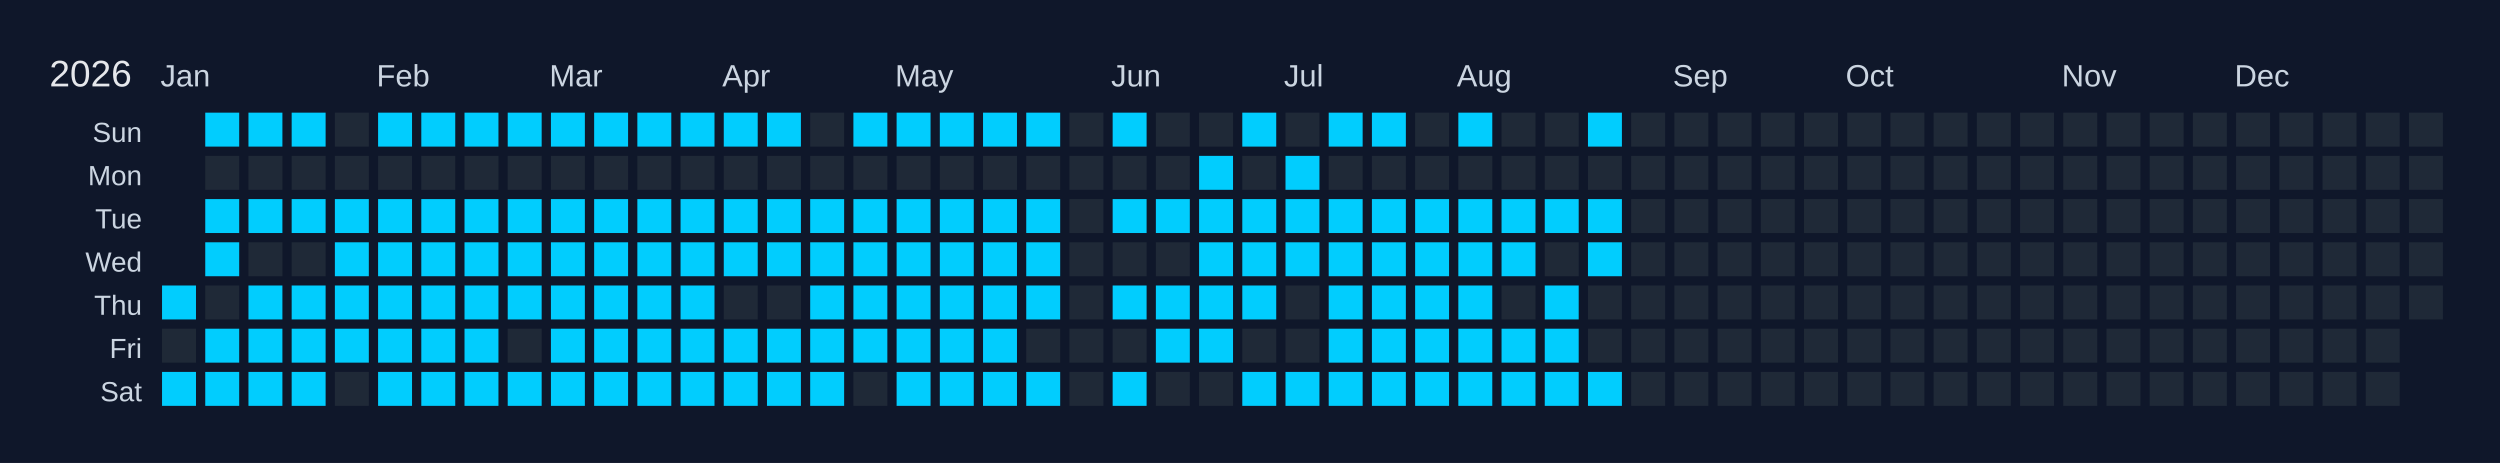
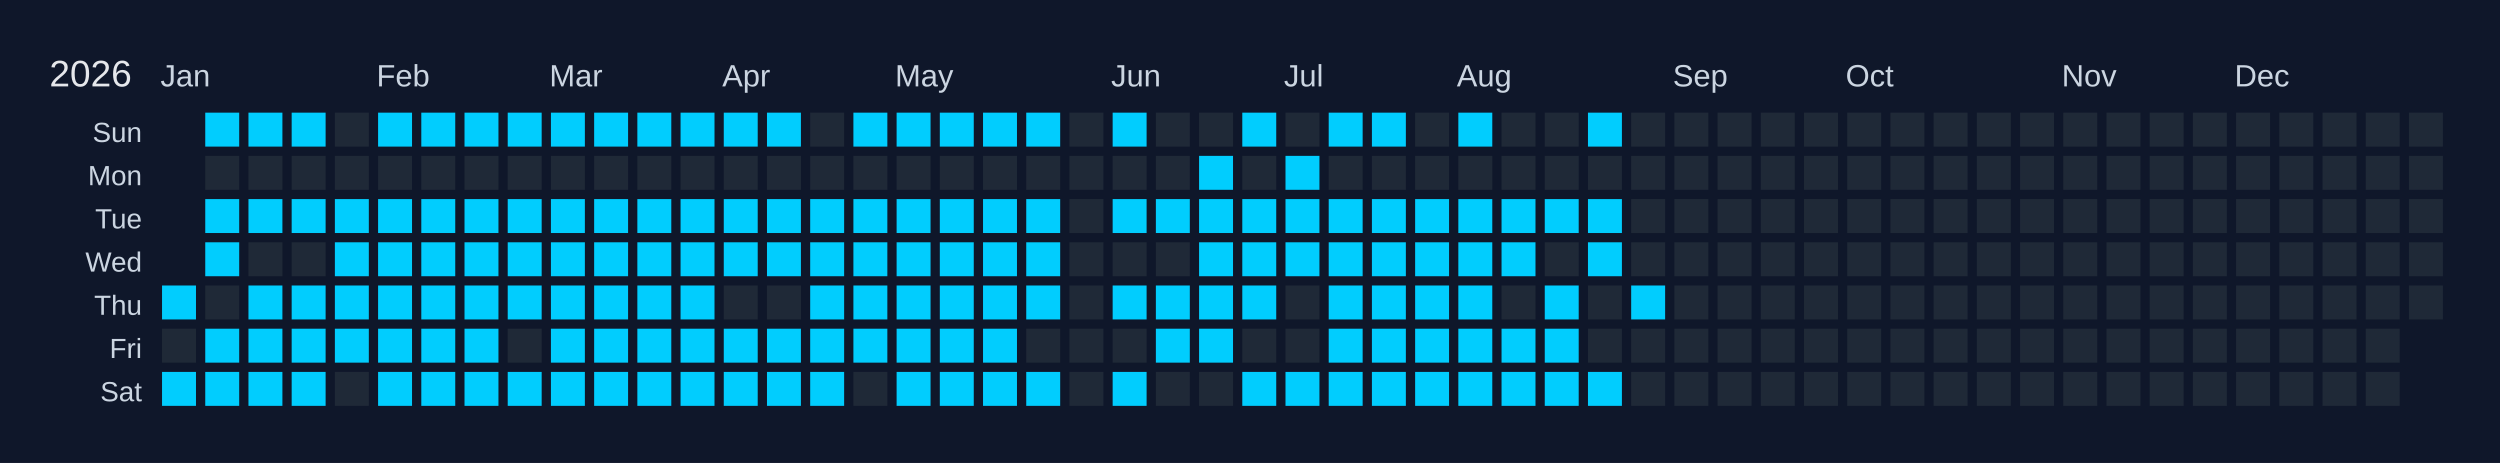
<svg xmlns="http://www.w3.org/2000/svg" width="810" height="150" viewBox="0 0 810 150">
  <rect width="810" height="150" fill="#0f172a" />
  <text x="16" y="28" font-size="12" fill="#e5e7eb" font-family="Arial, sans-serif">2026</text>
  <text x="52" y="28" font-size="10" fill="#cbd5e1" font-family="Arial, sans-serif">Jan</text>
  <text x="122" y="28" font-size="10" fill="#cbd5e1" font-family="Arial, sans-serif">Feb</text>
  <text x="178" y="28" font-size="10" fill="#cbd5e1" font-family="Arial, sans-serif">Mar</text>
  <text x="234" y="28" font-size="10" fill="#cbd5e1" font-family="Arial, sans-serif">Apr</text>
  <text x="290" y="28" font-size="10" fill="#cbd5e1" font-family="Arial, sans-serif">May</text>
  <text x="360" y="28" font-size="10" fill="#cbd5e1" font-family="Arial, sans-serif">Jun</text>
  <text x="416" y="28" font-size="10" fill="#cbd5e1" font-family="Arial, sans-serif">Jul</text>
  <text x="472" y="28" font-size="10" fill="#cbd5e1" font-family="Arial, sans-serif">Aug</text>
  <text x="542" y="28" font-size="10" fill="#cbd5e1" font-family="Arial, sans-serif">Sep</text>
  <text x="598" y="28" font-size="10" fill="#cbd5e1" font-family="Arial, sans-serif">Oct</text>
  <text x="668" y="28" font-size="10" fill="#cbd5e1" font-family="Arial, sans-serif">Nov</text>
  <text x="724" y="28" font-size="10" fill="#cbd5e1" font-family="Arial, sans-serif">Dec</text>
  <text x="46" y="46" font-size="9" fill="#cbd5e1" font-family="Arial, sans-serif" text-anchor="end">Sun</text>
  <text x="46" y="60" font-size="9" fill="#cbd5e1" font-family="Arial, sans-serif" text-anchor="end">Mon</text>
  <text x="46" y="74" font-size="9" fill="#cbd5e1" font-family="Arial, sans-serif" text-anchor="end">Tue</text>
  <text x="46" y="88" font-size="9" fill="#cbd5e1" font-family="Arial, sans-serif" text-anchor="end">Wed</text>
  <text x="46" y="102" font-size="9" fill="#cbd5e1" font-family="Arial, sans-serif" text-anchor="end">Thu</text>
  <text x="46" y="116" font-size="9" fill="#cbd5e1" font-family="Arial, sans-serif" text-anchor="end">Fri</text>
  <text x="46" y="130" font-size="9" fill="#cbd5e1" font-family="Arial, sans-serif" text-anchor="end">Sat</text>
  <g transform="translate(52,36)">
    <rect x="0" y="0" width="12" height="12" fill="#0f172a" stroke="#0f172a" stroke-width="1" />
    <rect x="0" y="14" width="12" height="12" fill="#0f172a" stroke="#0f172a" stroke-width="1" />
    <rect x="0" y="28" width="12" height="12" fill="#0f172a" stroke="#0f172a" stroke-width="1" />
    <rect x="0" y="42" width="12" height="12" fill="#0f172a" stroke="#0f172a" stroke-width="1" />
    <rect x="0" y="56" width="12" height="12" fill="#01cdfe" stroke="#0f172a" stroke-width="1" data-date="2026-01-01" />
    <rect x="0" y="70" width="12" height="12" fill="#1f2937" stroke="#0f172a" stroke-width="1" data-date="2026-01-02" />
    <rect x="0" y="84" width="12" height="12" fill="#01cdfe" stroke="#0f172a" stroke-width="1" data-date="2026-01-03" />
    <rect x="14" y="0" width="12" height="12" fill="#01cdfe" stroke="#0f172a" stroke-width="1" data-date="2026-01-04" />
    <rect x="14" y="14" width="12" height="12" fill="#1f2937" stroke="#0f172a" stroke-width="1" data-date="2026-01-05" />
    <rect x="14" y="28" width="12" height="12" fill="#01cdfe" stroke="#0f172a" stroke-width="1" data-date="2026-01-06" />
    <rect x="14" y="42" width="12" height="12" fill="#01cdfe" stroke="#0f172a" stroke-width="1" data-date="2026-01-07" />
    <rect x="14" y="56" width="12" height="12" fill="#1f2937" stroke="#0f172a" stroke-width="1" data-date="2026-01-08" />
    <rect x="14" y="70" width="12" height="12" fill="#01cdfe" stroke="#0f172a" stroke-width="1" data-date="2026-01-09" />
    <rect x="14" y="84" width="12" height="12" fill="#01cdfe" stroke="#0f172a" stroke-width="1" data-date="2026-01-10" />
    <rect x="28" y="0" width="12" height="12" fill="#01cdfe" stroke="#0f172a" stroke-width="1" data-date="2026-01-11" />
    <rect x="28" y="14" width="12" height="12" fill="#1f2937" stroke="#0f172a" stroke-width="1" data-date="2026-01-12" />
    <rect x="28" y="28" width="12" height="12" fill="#01cdfe" stroke="#0f172a" stroke-width="1" data-date="2026-01-13" />
    <rect x="28" y="42" width="12" height="12" fill="#1f2937" stroke="#0f172a" stroke-width="1" data-date="2026-01-14" />
    <rect x="28" y="56" width="12" height="12" fill="#01cdfe" stroke="#0f172a" stroke-width="1" data-date="2026-01-15" />
    <rect x="28" y="70" width="12" height="12" fill="#01cdfe" stroke="#0f172a" stroke-width="1" data-date="2026-01-16" />
    <rect x="28" y="84" width="12" height="12" fill="#01cdfe" stroke="#0f172a" stroke-width="1" data-date="2026-01-17" />
    <rect x="42" y="0" width="12" height="12" fill="#01cdfe" stroke="#0f172a" stroke-width="1" data-date="2026-01-18" />
    <rect x="42" y="14" width="12" height="12" fill="#1f2937" stroke="#0f172a" stroke-width="1" data-date="2026-01-19" />
    <rect x="42" y="28" width="12" height="12" fill="#01cdfe" stroke="#0f172a" stroke-width="1" data-date="2026-01-20" />
    <rect x="42" y="42" width="12" height="12" fill="#1f2937" stroke="#0f172a" stroke-width="1" data-date="2026-01-21" />
    <rect x="42" y="56" width="12" height="12" fill="#01cdfe" stroke="#0f172a" stroke-width="1" data-date="2026-01-22" />
    <rect x="42" y="70" width="12" height="12" fill="#01cdfe" stroke="#0f172a" stroke-width="1" data-date="2026-01-23" />
    <rect x="42" y="84" width="12" height="12" fill="#01cdfe" stroke="#0f172a" stroke-width="1" data-date="2026-01-24" />
    <rect x="56" y="0" width="12" height="12" fill="#1f2937" stroke="#0f172a" stroke-width="1" data-date="2026-01-25" />
    <rect x="56" y="14" width="12" height="12" fill="#1f2937" stroke="#0f172a" stroke-width="1" data-date="2026-01-26" />
    <rect x="56" y="28" width="12" height="12" fill="#01cdfe" stroke="#0f172a" stroke-width="1" data-date="2026-01-27" />
    <rect x="56" y="42" width="12" height="12" fill="#01cdfe" stroke="#0f172a" stroke-width="1" data-date="2026-01-28" />
    <rect x="56" y="56" width="12" height="12" fill="#01cdfe" stroke="#0f172a" stroke-width="1" data-date="2026-01-29" />
    <rect x="56" y="70" width="12" height="12" fill="#01cdfe" stroke="#0f172a" stroke-width="1" data-date="2026-01-30" />
    <rect x="56" y="84" width="12" height="12" fill="#1f2937" stroke="#0f172a" stroke-width="1" data-date="2026-01-31" />
    <rect x="70" y="0" width="12" height="12" fill="#01cdfe" stroke="#0f172a" stroke-width="1" data-date="2026-02-01" />
    <rect x="70" y="14" width="12" height="12" fill="#1f2937" stroke="#0f172a" stroke-width="1" data-date="2026-02-02" />
    <rect x="70" y="28" width="12" height="12" fill="#01cdfe" stroke="#0f172a" stroke-width="1" data-date="2026-02-03" />
    <rect x="70" y="42" width="12" height="12" fill="#01cdfe" stroke="#0f172a" stroke-width="1" data-date="2026-02-04" />
    <rect x="70" y="56" width="12" height="12" fill="#01cdfe" stroke="#0f172a" stroke-width="1" data-date="2026-02-05" />
    <rect x="70" y="70" width="12" height="12" fill="#01cdfe" stroke="#0f172a" stroke-width="1" data-date="2026-02-06" />
    <rect x="70" y="84" width="12" height="12" fill="#01cdfe" stroke="#0f172a" stroke-width="1" data-date="2026-02-07" />
    <rect x="84" y="0" width="12" height="12" fill="#01cdfe" stroke="#0f172a" stroke-width="1" data-date="2026-02-08" />
    <rect x="84" y="14" width="12" height="12" fill="#1f2937" stroke="#0f172a" stroke-width="1" data-date="2026-02-09" />
    <rect x="84" y="28" width="12" height="12" fill="#01cdfe" stroke="#0f172a" stroke-width="1" data-date="2026-02-10" />
    <rect x="84" y="42" width="12" height="12" fill="#01cdfe" stroke="#0f172a" stroke-width="1" data-date="2026-02-11" />
    <rect x="84" y="56" width="12" height="12" fill="#01cdfe" stroke="#0f172a" stroke-width="1" data-date="2026-02-12" />
    <rect x="84" y="70" width="12" height="12" fill="#01cdfe" stroke="#0f172a" stroke-width="1" data-date="2026-02-13" />
    <rect x="84" y="84" width="12" height="12" fill="#01cdfe" stroke="#0f172a" stroke-width="1" data-date="2026-02-14" />
    <rect x="98" y="0" width="12" height="12" fill="#01cdfe" stroke="#0f172a" stroke-width="1" data-date="2026-02-15" />
    <rect x="98" y="14" width="12" height="12" fill="#1f2937" stroke="#0f172a" stroke-width="1" data-date="2026-02-16" />
    <rect x="98" y="28" width="12" height="12" fill="#01cdfe" stroke="#0f172a" stroke-width="1" data-date="2026-02-17" />
    <rect x="98" y="42" width="12" height="12" fill="#01cdfe" stroke="#0f172a" stroke-width="1" data-date="2026-02-18" />
    <rect x="98" y="56" width="12" height="12" fill="#01cdfe" stroke="#0f172a" stroke-width="1" data-date="2026-02-19" />
    <rect x="98" y="70" width="12" height="12" fill="#01cdfe" stroke="#0f172a" stroke-width="1" data-date="2026-02-20" />
    <rect x="98" y="84" width="12" height="12" fill="#01cdfe" stroke="#0f172a" stroke-width="1" data-date="2026-02-21" />
    <rect x="112" y="0" width="12" height="12" fill="#01cdfe" stroke="#0f172a" stroke-width="1" data-date="2026-02-22" />
    <rect x="112" y="14" width="12" height="12" fill="#1f2937" stroke="#0f172a" stroke-width="1" data-date="2026-02-23" />
    <rect x="112" y="28" width="12" height="12" fill="#01cdfe" stroke="#0f172a" stroke-width="1" data-date="2026-02-24" />
    <rect x="112" y="42" width="12" height="12" fill="#01cdfe" stroke="#0f172a" stroke-width="1" data-date="2026-02-25" />
    <rect x="112" y="56" width="12" height="12" fill="#01cdfe" stroke="#0f172a" stroke-width="1" data-date="2026-02-26" />
    <rect x="112" y="70" width="12" height="12" fill="#1f2937" stroke="#0f172a" stroke-width="1" data-date="2026-02-27" />
    <rect x="112" y="84" width="12" height="12" fill="#01cdfe" stroke="#0f172a" stroke-width="1" data-date="2026-02-28" />
    <rect x="126" y="0" width="12" height="12" fill="#01cdfe" stroke="#0f172a" stroke-width="1" data-date="2026-03-01" />
    <rect x="126" y="14" width="12" height="12" fill="#1f2937" stroke="#0f172a" stroke-width="1" data-date="2026-03-02" />
    <rect x="126" y="28" width="12" height="12" fill="#01cdfe" stroke="#0f172a" stroke-width="1" data-date="2026-03-03" />
    <rect x="126" y="42" width="12" height="12" fill="#01cdfe" stroke="#0f172a" stroke-width="1" data-date="2026-03-04" />
    <rect x="126" y="56" width="12" height="12" fill="#01cdfe" stroke="#0f172a" stroke-width="1" data-date="2026-03-05" />
    <rect x="126" y="70" width="12" height="12" fill="#01cdfe" stroke="#0f172a" stroke-width="1" data-date="2026-03-06" />
    <rect x="126" y="84" width="12" height="12" fill="#01cdfe" stroke="#0f172a" stroke-width="1" data-date="2026-03-07" />
    <rect x="140" y="0" width="12" height="12" fill="#01cdfe" stroke="#0f172a" stroke-width="1" data-date="2026-03-08" />
    <rect x="140" y="14" width="12" height="12" fill="#1f2937" stroke="#0f172a" stroke-width="1" data-date="2026-03-09" />
    <rect x="140" y="28" width="12" height="12" fill="#01cdfe" stroke="#0f172a" stroke-width="1" data-date="2026-03-10" />
    <rect x="140" y="42" width="12" height="12" fill="#01cdfe" stroke="#0f172a" stroke-width="1" data-date="2026-03-11" />
    <rect x="140" y="56" width="12" height="12" fill="#01cdfe" stroke="#0f172a" stroke-width="1" data-date="2026-03-12" />
    <rect x="140" y="70" width="12" height="12" fill="#01cdfe" stroke="#0f172a" stroke-width="1" data-date="2026-03-13" />
    <rect x="140" y="84" width="12" height="12" fill="#01cdfe" stroke="#0f172a" stroke-width="1" data-date="2026-03-14" />
    <rect x="154" y="0" width="12" height="12" fill="#01cdfe" stroke="#0f172a" stroke-width="1" data-date="2026-03-15" />
    <rect x="154" y="14" width="12" height="12" fill="#1f2937" stroke="#0f172a" stroke-width="1" data-date="2026-03-16" />
    <rect x="154" y="28" width="12" height="12" fill="#01cdfe" stroke="#0f172a" stroke-width="1" data-date="2026-03-17" />
    <rect x="154" y="42" width="12" height="12" fill="#01cdfe" stroke="#0f172a" stroke-width="1" data-date="2026-03-18" />
    <rect x="154" y="56" width="12" height="12" fill="#01cdfe" stroke="#0f172a" stroke-width="1" data-date="2026-03-19" />
    <rect x="154" y="70" width="12" height="12" fill="#01cdfe" stroke="#0f172a" stroke-width="1" data-date="2026-03-20" />
    <rect x="154" y="84" width="12" height="12" fill="#01cdfe" stroke="#0f172a" stroke-width="1" data-date="2026-03-21" />
    <rect x="168" y="0" width="12" height="12" fill="#01cdfe" stroke="#0f172a" stroke-width="1" data-date="2026-03-22" />
    <rect x="168" y="14" width="12" height="12" fill="#1f2937" stroke="#0f172a" stroke-width="1" data-date="2026-03-23" />
    <rect x="168" y="28" width="12" height="12" fill="#01cdfe" stroke="#0f172a" stroke-width="1" data-date="2026-03-24" />
    <rect x="168" y="42" width="12" height="12" fill="#01cdfe" stroke="#0f172a" stroke-width="1" data-date="2026-03-25" />
    <rect x="168" y="56" width="12" height="12" fill="#01cdfe" stroke="#0f172a" stroke-width="1" data-date="2026-03-26" />
    <rect x="168" y="70" width="12" height="12" fill="#01cdfe" stroke="#0f172a" stroke-width="1" data-date="2026-03-27" />
    <rect x="168" y="84" width="12" height="12" fill="#01cdfe" stroke="#0f172a" stroke-width="1" data-date="2026-03-28" />
    <rect x="182" y="0" width="12" height="12" fill="#01cdfe" stroke="#0f172a" stroke-width="1" data-date="2026-03-29" />
    <rect x="182" y="14" width="12" height="12" fill="#1f2937" stroke="#0f172a" stroke-width="1" data-date="2026-03-30" />
    <rect x="182" y="28" width="12" height="12" fill="#01cdfe" stroke="#0f172a" stroke-width="1" data-date="2026-03-31" />
    <rect x="182" y="42" width="12" height="12" fill="#01cdfe" stroke="#0f172a" stroke-width="1" data-date="2026-04-01" />
    <rect x="182" y="56" width="12" height="12" fill="#1f2937" stroke="#0f172a" stroke-width="1" data-date="2026-04-02" />
    <rect x="182" y="70" width="12" height="12" fill="#01cdfe" stroke="#0f172a" stroke-width="1" data-date="2026-04-03" />
    <rect x="182" y="84" width="12" height="12" fill="#01cdfe" stroke="#0f172a" stroke-width="1" data-date="2026-04-04" />
    <rect x="196" y="0" width="12" height="12" fill="#01cdfe" stroke="#0f172a" stroke-width="1" data-date="2026-04-05" />
    <rect x="196" y="14" width="12" height="12" fill="#1f2937" stroke="#0f172a" stroke-width="1" data-date="2026-04-06" />
    <rect x="196" y="28" width="12" height="12" fill="#01cdfe" stroke="#0f172a" stroke-width="1" data-date="2026-04-07" />
    <rect x="196" y="42" width="12" height="12" fill="#01cdfe" stroke="#0f172a" stroke-width="1" data-date="2026-04-08" />
    <rect x="196" y="56" width="12" height="12" fill="#1f2937" stroke="#0f172a" stroke-width="1" data-date="2026-04-09" />
    <rect x="196" y="70" width="12" height="12" fill="#01cdfe" stroke="#0f172a" stroke-width="1" data-date="2026-04-10" />
    <rect x="196" y="84" width="12" height="12" fill="#01cdfe" stroke="#0f172a" stroke-width="1" data-date="2026-04-11" />
    <rect x="210" y="0" width="12" height="12" fill="#1f2937" stroke="#0f172a" stroke-width="1" data-date="2026-04-12" />
    <rect x="210" y="14" width="12" height="12" fill="#1f2937" stroke="#0f172a" stroke-width="1" data-date="2026-04-13" />
    <rect x="210" y="28" width="12" height="12" fill="#01cdfe" stroke="#0f172a" stroke-width="1" data-date="2026-04-14" />
    <rect x="210" y="42" width="12" height="12" fill="#01cdfe" stroke="#0f172a" stroke-width="1" data-date="2026-04-15" />
    <rect x="210" y="56" width="12" height="12" fill="#01cdfe" stroke="#0f172a" stroke-width="1" data-date="2026-04-16" />
    <rect x="210" y="70" width="12" height="12" fill="#01cdfe" stroke="#0f172a" stroke-width="1" data-date="2026-04-17" />
    <rect x="210" y="84" width="12" height="12" fill="#01cdfe" stroke="#0f172a" stroke-width="1" data-date="2026-04-18" />
    <rect x="224" y="0" width="12" height="12" fill="#01cdfe" stroke="#0f172a" stroke-width="1" data-date="2026-04-19" />
    <rect x="224" y="14" width="12" height="12" fill="#1f2937" stroke="#0f172a" stroke-width="1" data-date="2026-04-20" />
    <rect x="224" y="28" width="12" height="12" fill="#01cdfe" stroke="#0f172a" stroke-width="1" data-date="2026-04-21" />
    <rect x="224" y="42" width="12" height="12" fill="#01cdfe" stroke="#0f172a" stroke-width="1" data-date="2026-04-22" />
    <rect x="224" y="56" width="12" height="12" fill="#01cdfe" stroke="#0f172a" stroke-width="1" data-date="2026-04-23" />
    <rect x="224" y="70" width="12" height="12" fill="#01cdfe" stroke="#0f172a" stroke-width="1" data-date="2026-04-24" />
    <rect x="224" y="84" width="12" height="12" fill="#1f2937" stroke="#0f172a" stroke-width="1" data-date="2026-04-25" />
    <rect x="238" y="0" width="12" height="12" fill="#01cdfe" stroke="#0f172a" stroke-width="1" data-date="2026-04-26" />
    <rect x="238" y="14" width="12" height="12" fill="#1f2937" stroke="#0f172a" stroke-width="1" data-date="2026-04-27" />
    <rect x="238" y="28" width="12" height="12" fill="#01cdfe" stroke="#0f172a" stroke-width="1" data-date="2026-04-28" />
    <rect x="238" y="42" width="12" height="12" fill="#01cdfe" stroke="#0f172a" stroke-width="1" data-date="2026-04-29" />
    <rect x="238" y="56" width="12" height="12" fill="#01cdfe" stroke="#0f172a" stroke-width="1" data-date="2026-04-30" />
    <rect x="238" y="70" width="12" height="12" fill="#01cdfe" stroke="#0f172a" stroke-width="1" data-date="2026-05-01" />
    <rect x="238" y="84" width="12" height="12" fill="#01cdfe" stroke="#0f172a" stroke-width="1" data-date="2026-05-02" />
    <rect x="252" y="0" width="12" height="12" fill="#01cdfe" stroke="#0f172a" stroke-width="1" data-date="2026-05-03" />
    <rect x="252" y="14" width="12" height="12" fill="#1f2937" stroke="#0f172a" stroke-width="1" data-date="2026-05-04" />
    <rect x="252" y="28" width="12" height="12" fill="#01cdfe" stroke="#0f172a" stroke-width="1" data-date="2026-05-05" />
    <rect x="252" y="42" width="12" height="12" fill="#01cdfe" stroke="#0f172a" stroke-width="1" data-date="2026-05-06" />
    <rect x="252" y="56" width="12" height="12" fill="#01cdfe" stroke="#0f172a" stroke-width="1" data-date="2026-05-07" />
    <rect x="252" y="70" width="12" height="12" fill="#01cdfe" stroke="#0f172a" stroke-width="1" data-date="2026-05-08" />
    <rect x="252" y="84" width="12" height="12" fill="#01cdfe" stroke="#0f172a" stroke-width="1" data-date="2026-05-09" />
    <rect x="266" y="0" width="12" height="12" fill="#01cdfe" stroke="#0f172a" stroke-width="1" data-date="2026-05-10" />
    <rect x="266" y="14" width="12" height="12" fill="#1f2937" stroke="#0f172a" stroke-width="1" data-date="2026-05-11" />
    <rect x="266" y="28" width="12" height="12" fill="#01cdfe" stroke="#0f172a" stroke-width="1" data-date="2026-05-12" />
    <rect x="266" y="42" width="12" height="12" fill="#01cdfe" stroke="#0f172a" stroke-width="1" data-date="2026-05-13" />
    <rect x="266" y="56" width="12" height="12" fill="#01cdfe" stroke="#0f172a" stroke-width="1" data-date="2026-05-14" />
    <rect x="266" y="70" width="12" height="12" fill="#01cdfe" stroke="#0f172a" stroke-width="1" data-date="2026-05-15" />
    <rect x="266" y="84" width="12" height="12" fill="#01cdfe" stroke="#0f172a" stroke-width="1" data-date="2026-05-16" />
    <rect x="280" y="0" width="12" height="12" fill="#01cdfe" stroke="#0f172a" stroke-width="1" data-date="2026-05-17" />
    <rect x="280" y="14" width="12" height="12" fill="#1f2937" stroke="#0f172a" stroke-width="1" data-date="2026-05-18" />
    <rect x="280" y="28" width="12" height="12" fill="#01cdfe" stroke="#0f172a" stroke-width="1" data-date="2026-05-19" />
    <rect x="280" y="42" width="12" height="12" fill="#01cdfe" stroke="#0f172a" stroke-width="1" data-date="2026-05-20" />
    <rect x="280" y="56" width="12" height="12" fill="#01cdfe" stroke="#0f172a" stroke-width="1" data-date="2026-05-21" />
    <rect x="280" y="70" width="12" height="12" fill="#1f2937" stroke="#0f172a" stroke-width="1" data-date="2026-05-22" />
    <rect x="280" y="84" width="12" height="12" fill="#01cdfe" stroke="#0f172a" stroke-width="1" data-date="2026-05-23" />
    <rect x="294" y="0" width="12" height="12" fill="#1f2937" stroke="#0f172a" stroke-width="1" data-date="2026-05-24" />
    <rect x="294" y="14" width="12" height="12" fill="#1f2937" stroke="#0f172a" stroke-width="1" data-date="2026-05-25" />
    <rect x="294" y="28" width="12" height="12" fill="#1f2937" stroke="#0f172a" stroke-width="1" data-date="2026-05-26" />
    <rect x="294" y="42" width="12" height="12" fill="#1f2937" stroke="#0f172a" stroke-width="1" data-date="2026-05-27" />
    <rect x="294" y="56" width="12" height="12" fill="#1f2937" stroke="#0f172a" stroke-width="1" data-date="2026-05-28" />
    <rect x="294" y="70" width="12" height="12" fill="#1f2937" stroke="#0f172a" stroke-width="1" data-date="2026-05-29" />
    <rect x="294" y="84" width="12" height="12" fill="#1f2937" stroke="#0f172a" stroke-width="1" data-date="2026-05-30" />
    <rect x="308" y="0" width="12" height="12" fill="#01cdfe" stroke="#0f172a" stroke-width="1" data-date="2026-05-31" />
    <rect x="308" y="14" width="12" height="12" fill="#1f2937" stroke="#0f172a" stroke-width="1" data-date="2026-06-01" />
    <rect x="308" y="28" width="12" height="12" fill="#01cdfe" stroke="#0f172a" stroke-width="1" data-date="2026-06-02" />
    <rect x="308" y="42" width="12" height="12" fill="#1f2937" stroke="#0f172a" stroke-width="1" data-date="2026-06-03" />
    <rect x="308" y="56" width="12" height="12" fill="#01cdfe" stroke="#0f172a" stroke-width="1" data-date="2026-06-04" />
    <rect x="308" y="70" width="12" height="12" fill="#1f2937" stroke="#0f172a" stroke-width="1" data-date="2026-06-05" />
    <rect x="308" y="84" width="12" height="12" fill="#01cdfe" stroke="#0f172a" stroke-width="1" data-date="2026-06-06" />
    <rect x="322" y="0" width="12" height="12" fill="#1f2937" stroke="#0f172a" stroke-width="1" data-date="2026-06-07" />
    <rect x="322" y="14" width="12" height="12" fill="#1f2937" stroke="#0f172a" stroke-width="1" data-date="2026-06-08" />
    <rect x="322" y="28" width="12" height="12" fill="#01cdfe" stroke="#0f172a" stroke-width="1" data-date="2026-06-09" />
    <rect x="322" y="42" width="12" height="12" fill="#1f2937" stroke="#0f172a" stroke-width="1" data-date="2026-06-10" />
    <rect x="322" y="56" width="12" height="12" fill="#01cdfe" stroke="#0f172a" stroke-width="1" data-date="2026-06-11" />
    <rect x="322" y="70" width="12" height="12" fill="#01cdfe" stroke="#0f172a" stroke-width="1" data-date="2026-06-12" />
    <rect x="322" y="84" width="12" height="12" fill="#1f2937" stroke="#0f172a" stroke-width="1" data-date="2026-06-13" />
    <rect x="336" y="0" width="12" height="12" fill="#1f2937" stroke="#0f172a" stroke-width="1" data-date="2026-06-14" />
    <rect x="336" y="14" width="12" height="12" fill="#01cdfe" stroke="#0f172a" stroke-width="1" data-date="2026-06-15" />
    <rect x="336" y="28" width="12" height="12" fill="#01cdfe" stroke="#0f172a" stroke-width="1" data-date="2026-06-16" />
    <rect x="336" y="42" width="12" height="12" fill="#01cdfe" stroke="#0f172a" stroke-width="1" data-date="2026-06-17" />
    <rect x="336" y="56" width="12" height="12" fill="#01cdfe" stroke="#0f172a" stroke-width="1" data-date="2026-06-18" />
    <rect x="336" y="70" width="12" height="12" fill="#01cdfe" stroke="#0f172a" stroke-width="1" data-date="2026-06-19" />
    <rect x="336" y="84" width="12" height="12" fill="#1f2937" stroke="#0f172a" stroke-width="1" data-date="2026-06-20" />
    <rect x="350" y="0" width="12" height="12" fill="#01cdfe" stroke="#0f172a" stroke-width="1" data-date="2026-06-21" />
    <rect x="350" y="14" width="12" height="12" fill="#1f2937" stroke="#0f172a" stroke-width="1" data-date="2026-06-22" />
    <rect x="350" y="28" width="12" height="12" fill="#01cdfe" stroke="#0f172a" stroke-width="1" data-date="2026-06-23" />
    <rect x="350" y="42" width="12" height="12" fill="#01cdfe" stroke="#0f172a" stroke-width="1" data-date="2026-06-24" />
    <rect x="350" y="56" width="12" height="12" fill="#01cdfe" stroke="#0f172a" stroke-width="1" data-date="2026-06-25" />
    <rect x="350" y="70" width="12" height="12" fill="#1f2937" stroke="#0f172a" stroke-width="1" data-date="2026-06-26" />
    <rect x="350" y="84" width="12" height="12" fill="#01cdfe" stroke="#0f172a" stroke-width="1" data-date="2026-06-27" />
    <rect x="364" y="0" width="12" height="12" fill="#1f2937" stroke="#0f172a" stroke-width="1" data-date="2026-06-28" />
    <rect x="364" y="14" width="12" height="12" fill="#01cdfe" stroke="#0f172a" stroke-width="1" data-date="2026-06-29" />
    <rect x="364" y="28" width="12" height="12" fill="#01cdfe" stroke="#0f172a" stroke-width="1" data-date="2026-06-30" />
    <rect x="364" y="42" width="12" height="12" fill="#01cdfe" stroke="#0f172a" stroke-width="1" data-date="2026-07-01" />
    <rect x="364" y="56" width="12" height="12" fill="#1f2937" stroke="#0f172a" stroke-width="1" data-date="2026-07-02" />
    <rect x="364" y="70" width="12" height="12" fill="#1f2937" stroke="#0f172a" stroke-width="1" data-date="2026-07-03" />
    <rect x="364" y="84" width="12" height="12" fill="#01cdfe" stroke="#0f172a" stroke-width="1" data-date="2026-07-04" />
    <rect x="378" y="0" width="12" height="12" fill="#01cdfe" stroke="#0f172a" stroke-width="1" data-date="2026-07-05" />
    <rect x="378" y="14" width="12" height="12" fill="#1f2937" stroke="#0f172a" stroke-width="1" data-date="2026-07-06" />
    <rect x="378" y="28" width="12" height="12" fill="#01cdfe" stroke="#0f172a" stroke-width="1" data-date="2026-07-07" />
    <rect x="378" y="42" width="12" height="12" fill="#01cdfe" stroke="#0f172a" stroke-width="1" data-date="2026-07-08" />
    <rect x="378" y="56" width="12" height="12" fill="#01cdfe" stroke="#0f172a" stroke-width="1" data-date="2026-07-09" />
    <rect x="378" y="70" width="12" height="12" fill="#01cdfe" stroke="#0f172a" stroke-width="1" data-date="2026-07-10" />
    <rect x="378" y="84" width="12" height="12" fill="#01cdfe" stroke="#0f172a" stroke-width="1" data-date="2026-07-11" />
    <rect x="392" y="0" width="12" height="12" fill="#01cdfe" stroke="#0f172a" stroke-width="1" data-date="2026-07-12" />
    <rect x="392" y="14" width="12" height="12" fill="#1f2937" stroke="#0f172a" stroke-width="1" data-date="2026-07-13" />
    <rect x="392" y="28" width="12" height="12" fill="#01cdfe" stroke="#0f172a" stroke-width="1" data-date="2026-07-14" />
    <rect x="392" y="42" width="12" height="12" fill="#01cdfe" stroke="#0f172a" stroke-width="1" data-date="2026-07-15" />
    <rect x="392" y="56" width="12" height="12" fill="#01cdfe" stroke="#0f172a" stroke-width="1" data-date="2026-07-16" />
    <rect x="392" y="70" width="12" height="12" fill="#01cdfe" stroke="#0f172a" stroke-width="1" data-date="2026-07-17" />
    <rect x="392" y="84" width="12" height="12" fill="#01cdfe" stroke="#0f172a" stroke-width="1" data-date="2026-07-18" />
    <rect x="406" y="0" width="12" height="12" fill="#1f2937" stroke="#0f172a" stroke-width="1" data-date="2026-07-19" />
    <rect x="406" y="14" width="12" height="12" fill="#1f2937" stroke="#0f172a" stroke-width="1" data-date="2026-07-20" />
    <rect x="406" y="28" width="12" height="12" fill="#01cdfe" stroke="#0f172a" stroke-width="1" data-date="2026-07-21" />
    <rect x="406" y="42" width="12" height="12" fill="#01cdfe" stroke="#0f172a" stroke-width="1" data-date="2026-07-22" />
    <rect x="406" y="56" width="12" height="12" fill="#01cdfe" stroke="#0f172a" stroke-width="1" data-date="2026-07-23" />
    <rect x="406" y="70" width="12" height="12" fill="#01cdfe" stroke="#0f172a" stroke-width="1" data-date="2026-07-24" />
    <rect x="406" y="84" width="12" height="12" fill="#01cdfe" stroke="#0f172a" stroke-width="1" data-date="2026-07-25" />
    <rect x="420" y="0" width="12" height="12" fill="#01cdfe" stroke="#0f172a" stroke-width="1" data-date="2026-07-26" />
    <rect x="420" y="14" width="12" height="12" fill="#1f2937" stroke="#0f172a" stroke-width="1" data-date="2026-07-27" />
    <rect x="420" y="28" width="12" height="12" fill="#01cdfe" stroke="#0f172a" stroke-width="1" data-date="2026-07-28" />
    <rect x="420" y="42" width="12" height="12" fill="#01cdfe" stroke="#0f172a" stroke-width="1" data-date="2026-07-29" />
    <rect x="420" y="56" width="12" height="12" fill="#01cdfe" stroke="#0f172a" stroke-width="1" data-date="2026-07-30" />
    <rect x="420" y="70" width="12" height="12" fill="#01cdfe" stroke="#0f172a" stroke-width="1" data-date="2026-07-31" />
    <rect x="420" y="84" width="12" height="12" fill="#01cdfe" stroke="#0f172a" stroke-width="1" data-date="2026-08-01" />
    <rect x="434" y="0" width="12" height="12" fill="#1f2937" stroke="#0f172a" stroke-width="1" data-date="2026-08-02" />
    <rect x="434" y="14" width="12" height="12" fill="#1f2937" stroke="#0f172a" stroke-width="1" data-date="2026-08-03" />
    <rect x="434" y="28" width="12" height="12" fill="#01cdfe" stroke="#0f172a" stroke-width="1" data-date="2026-08-04" />
    <rect x="434" y="42" width="12" height="12" fill="#01cdfe" stroke="#0f172a" stroke-width="1" data-date="2026-08-05" />
    <rect x="434" y="56" width="12" height="12" fill="#1f2937" stroke="#0f172a" stroke-width="1" data-date="2026-08-06" />
    <rect x="434" y="70" width="12" height="12" fill="#01cdfe" stroke="#0f172a" stroke-width="1" data-date="2026-08-07" />
    <rect x="434" y="84" width="12" height="12" fill="#01cdfe" stroke="#0f172a" stroke-width="1" data-date="2026-08-08" />
    <rect x="448" y="0" width="12" height="12" fill="#1f2937" stroke="#0f172a" stroke-width="1" data-date="2026-08-09" />
    <rect x="448" y="14" width="12" height="12" fill="#1f2937" stroke="#0f172a" stroke-width="1" data-date="2026-08-10" />
    <rect x="448" y="28" width="12" height="12" fill="#01cdfe" stroke="#0f172a" stroke-width="1" data-date="2026-08-11" />
    <rect x="448" y="42" width="12" height="12" fill="#1f2937" stroke="#0f172a" stroke-width="1" data-date="2026-08-12" />
    <rect x="448" y="56" width="12" height="12" fill="#01cdfe" stroke="#0f172a" stroke-width="1" data-date="2026-08-13" />
    <rect x="448" y="70" width="12" height="12" fill="#01cdfe" stroke="#0f172a" stroke-width="1" data-date="2026-08-14" />
    <rect x="448" y="84" width="12" height="12" fill="#01cdfe" stroke="#0f172a" stroke-width="1" data-date="2026-08-15" />
    <rect x="462" y="0" width="12" height="12" fill="#01cdfe" stroke="#0f172a" stroke-width="1" data-date="2026-08-16" />
    <rect x="462" y="14" width="12" height="12" fill="#1f2937" stroke="#0f172a" stroke-width="1" data-date="2026-08-17" />
    <rect x="462" y="28" width="12" height="12" fill="#01cdfe" stroke="#0f172a" stroke-width="1" data-date="2026-08-18" />
    <rect x="462" y="42" width="12" height="12" fill="#01cdfe" stroke="#0f172a" stroke-width="1" data-date="2026-08-19" />
    <rect x="462" y="56" width="12" height="12" fill="#1f2937" stroke="#0f172a" stroke-width="1" data-date="2026-08-20" />
    <rect x="462" y="70" width="12" height="12" fill="#1f2937" stroke="#0f172a" stroke-width="1" data-date="2026-08-21" />
    <rect x="462" y="84" width="12" height="12" fill="#01cdfe" stroke="#0f172a" stroke-width="1" data-date="2026-08-22" />
    <rect x="476" y="0" width="12" height="12" fill="#1f2937" stroke="#0f172a" stroke-width="1" data-date="2026-08-23" />
    <rect x="476" y="14" width="12" height="12" fill="#1f2937" stroke="#0f172a" stroke-width="1" data-date="2026-08-24" />
    <rect x="476" y="28" width="12" height="12" fill="#1f2937" stroke="#0f172a" stroke-width="1" data-date="2026-08-25" />
    <rect x="476" y="42" width="12" height="12" fill="#1f2937" stroke="#0f172a" stroke-width="1" data-date="2026-08-26" />
-     <rect x="476" y="56" width="12" height="12" fill="#1f2937" stroke="#0f172a" stroke-width="1" data-date="2026-08-27" />
+     <rect x="476" y="56" width="12" height="12" fill="#01cdfe" stroke="#0f172a" stroke-width="1" data-date="2026-08-27" />
    <rect x="476" y="70" width="12" height="12" fill="#1f2937" stroke="#0f172a" stroke-width="1" data-date="2026-08-28" />
    <rect x="476" y="84" width="12" height="12" fill="#1f2937" stroke="#0f172a" stroke-width="1" data-date="2026-08-29" />
    <rect x="490" y="0" width="12" height="12" fill="#1f2937" stroke="#0f172a" stroke-width="1" data-date="2026-08-30" />
    <rect x="490" y="14" width="12" height="12" fill="#1f2937" stroke="#0f172a" stroke-width="1" data-date="2026-08-31" />
    <rect x="490" y="28" width="12" height="12" fill="#1f2937" stroke="#0f172a" stroke-width="1" data-date="2026-09-01" />
    <rect x="490" y="42" width="12" height="12" fill="#1f2937" stroke="#0f172a" stroke-width="1" data-date="2026-09-02" />
    <rect x="490" y="56" width="12" height="12" fill="#1f2937" stroke="#0f172a" stroke-width="1" data-date="2026-09-03" />
    <rect x="490" y="70" width="12" height="12" fill="#1f2937" stroke="#0f172a" stroke-width="1" data-date="2026-09-04" />
    <rect x="490" y="84" width="12" height="12" fill="#1f2937" stroke="#0f172a" stroke-width="1" data-date="2026-09-05" />
    <rect x="504" y="0" width="12" height="12" fill="#1f2937" stroke="#0f172a" stroke-width="1" data-date="2026-09-06" />
    <rect x="504" y="14" width="12" height="12" fill="#1f2937" stroke="#0f172a" stroke-width="1" data-date="2026-09-07" />
    <rect x="504" y="28" width="12" height="12" fill="#1f2937" stroke="#0f172a" stroke-width="1" data-date="2026-09-08" />
    <rect x="504" y="42" width="12" height="12" fill="#1f2937" stroke="#0f172a" stroke-width="1" data-date="2026-09-09" />
    <rect x="504" y="56" width="12" height="12" fill="#1f2937" stroke="#0f172a" stroke-width="1" data-date="2026-09-10" />
    <rect x="504" y="70" width="12" height="12" fill="#1f2937" stroke="#0f172a" stroke-width="1" data-date="2026-09-11" />
    <rect x="504" y="84" width="12" height="12" fill="#1f2937" stroke="#0f172a" stroke-width="1" data-date="2026-09-12" />
    <rect x="518" y="0" width="12" height="12" fill="#1f2937" stroke="#0f172a" stroke-width="1" data-date="2026-09-13" />
    <rect x="518" y="14" width="12" height="12" fill="#1f2937" stroke="#0f172a" stroke-width="1" data-date="2026-09-14" />
    <rect x="518" y="28" width="12" height="12" fill="#1f2937" stroke="#0f172a" stroke-width="1" data-date="2026-09-15" />
    <rect x="518" y="42" width="12" height="12" fill="#1f2937" stroke="#0f172a" stroke-width="1" data-date="2026-09-16" />
    <rect x="518" y="56" width="12" height="12" fill="#1f2937" stroke="#0f172a" stroke-width="1" data-date="2026-09-17" />
    <rect x="518" y="70" width="12" height="12" fill="#1f2937" stroke="#0f172a" stroke-width="1" data-date="2026-09-18" />
    <rect x="518" y="84" width="12" height="12" fill="#1f2937" stroke="#0f172a" stroke-width="1" data-date="2026-09-19" />
    <rect x="532" y="0" width="12" height="12" fill="#1f2937" stroke="#0f172a" stroke-width="1" data-date="2026-09-20" />
    <rect x="532" y="14" width="12" height="12" fill="#1f2937" stroke="#0f172a" stroke-width="1" data-date="2026-09-21" />
    <rect x="532" y="28" width="12" height="12" fill="#1f2937" stroke="#0f172a" stroke-width="1" data-date="2026-09-22" />
    <rect x="532" y="42" width="12" height="12" fill="#1f2937" stroke="#0f172a" stroke-width="1" data-date="2026-09-23" />
    <rect x="532" y="56" width="12" height="12" fill="#1f2937" stroke="#0f172a" stroke-width="1" data-date="2026-09-24" />
    <rect x="532" y="70" width="12" height="12" fill="#1f2937" stroke="#0f172a" stroke-width="1" data-date="2026-09-25" />
    <rect x="532" y="84" width="12" height="12" fill="#1f2937" stroke="#0f172a" stroke-width="1" data-date="2026-09-26" />
    <rect x="546" y="0" width="12" height="12" fill="#1f2937" stroke="#0f172a" stroke-width="1" data-date="2026-09-27" />
    <rect x="546" y="14" width="12" height="12" fill="#1f2937" stroke="#0f172a" stroke-width="1" data-date="2026-09-28" />
    <rect x="546" y="28" width="12" height="12" fill="#1f2937" stroke="#0f172a" stroke-width="1" data-date="2026-09-29" />
    <rect x="546" y="42" width="12" height="12" fill="#1f2937" stroke="#0f172a" stroke-width="1" data-date="2026-09-30" />
    <rect x="546" y="56" width="12" height="12" fill="#1f2937" stroke="#0f172a" stroke-width="1" data-date="2026-10-01" />
    <rect x="546" y="70" width="12" height="12" fill="#1f2937" stroke="#0f172a" stroke-width="1" data-date="2026-10-02" />
    <rect x="546" y="84" width="12" height="12" fill="#1f2937" stroke="#0f172a" stroke-width="1" data-date="2026-10-03" />
    <rect x="560" y="0" width="12" height="12" fill="#1f2937" stroke="#0f172a" stroke-width="1" data-date="2026-10-04" />
    <rect x="560" y="14" width="12" height="12" fill="#1f2937" stroke="#0f172a" stroke-width="1" data-date="2026-10-05" />
    <rect x="560" y="28" width="12" height="12" fill="#1f2937" stroke="#0f172a" stroke-width="1" data-date="2026-10-06" />
    <rect x="560" y="42" width="12" height="12" fill="#1f2937" stroke="#0f172a" stroke-width="1" data-date="2026-10-07" />
    <rect x="560" y="56" width="12" height="12" fill="#1f2937" stroke="#0f172a" stroke-width="1" data-date="2026-10-08" />
    <rect x="560" y="70" width="12" height="12" fill="#1f2937" stroke="#0f172a" stroke-width="1" data-date="2026-10-09" />
    <rect x="560" y="84" width="12" height="12" fill="#1f2937" stroke="#0f172a" stroke-width="1" data-date="2026-10-10" />
    <rect x="574" y="0" width="12" height="12" fill="#1f2937" stroke="#0f172a" stroke-width="1" data-date="2026-10-11" />
    <rect x="574" y="14" width="12" height="12" fill="#1f2937" stroke="#0f172a" stroke-width="1" data-date="2026-10-12" />
    <rect x="574" y="28" width="12" height="12" fill="#1f2937" stroke="#0f172a" stroke-width="1" data-date="2026-10-13" />
    <rect x="574" y="42" width="12" height="12" fill="#1f2937" stroke="#0f172a" stroke-width="1" data-date="2026-10-14" />
    <rect x="574" y="56" width="12" height="12" fill="#1f2937" stroke="#0f172a" stroke-width="1" data-date="2026-10-15" />
    <rect x="574" y="70" width="12" height="12" fill="#1f2937" stroke="#0f172a" stroke-width="1" data-date="2026-10-16" />
    <rect x="574" y="84" width="12" height="12" fill="#1f2937" stroke="#0f172a" stroke-width="1" data-date="2026-10-17" />
    <rect x="588" y="0" width="12" height="12" fill="#1f2937" stroke="#0f172a" stroke-width="1" data-date="2026-10-18" />
    <rect x="588" y="14" width="12" height="12" fill="#1f2937" stroke="#0f172a" stroke-width="1" data-date="2026-10-19" />
    <rect x="588" y="28" width="12" height="12" fill="#1f2937" stroke="#0f172a" stroke-width="1" data-date="2026-10-20" />
    <rect x="588" y="42" width="12" height="12" fill="#1f2937" stroke="#0f172a" stroke-width="1" data-date="2026-10-21" />
    <rect x="588" y="56" width="12" height="12" fill="#1f2937" stroke="#0f172a" stroke-width="1" data-date="2026-10-22" />
    <rect x="588" y="70" width="12" height="12" fill="#1f2937" stroke="#0f172a" stroke-width="1" data-date="2026-10-23" />
    <rect x="588" y="84" width="12" height="12" fill="#1f2937" stroke="#0f172a" stroke-width="1" data-date="2026-10-24" />
    <rect x="602" y="0" width="12" height="12" fill="#1f2937" stroke="#0f172a" stroke-width="1" data-date="2026-10-25" />
    <rect x="602" y="14" width="12" height="12" fill="#1f2937" stroke="#0f172a" stroke-width="1" data-date="2026-10-26" />
    <rect x="602" y="28" width="12" height="12" fill="#1f2937" stroke="#0f172a" stroke-width="1" data-date="2026-10-27" />
    <rect x="602" y="42" width="12" height="12" fill="#1f2937" stroke="#0f172a" stroke-width="1" data-date="2026-10-28" />
    <rect x="602" y="56" width="12" height="12" fill="#1f2937" stroke="#0f172a" stroke-width="1" data-date="2026-10-29" />
    <rect x="602" y="70" width="12" height="12" fill="#1f2937" stroke="#0f172a" stroke-width="1" data-date="2026-10-30" />
    <rect x="602" y="84" width="12" height="12" fill="#1f2937" stroke="#0f172a" stroke-width="1" data-date="2026-10-31" />
    <rect x="616" y="0" width="12" height="12" fill="#1f2937" stroke="#0f172a" stroke-width="1" data-date="2026-11-01" />
    <rect x="616" y="14" width="12" height="12" fill="#1f2937" stroke="#0f172a" stroke-width="1" data-date="2026-11-02" />
    <rect x="616" y="28" width="12" height="12" fill="#1f2937" stroke="#0f172a" stroke-width="1" data-date="2026-11-03" />
    <rect x="616" y="42" width="12" height="12" fill="#1f2937" stroke="#0f172a" stroke-width="1" data-date="2026-11-04" />
    <rect x="616" y="56" width="12" height="12" fill="#1f2937" stroke="#0f172a" stroke-width="1" data-date="2026-11-05" />
    <rect x="616" y="70" width="12" height="12" fill="#1f2937" stroke="#0f172a" stroke-width="1" data-date="2026-11-06" />
    <rect x="616" y="84" width="12" height="12" fill="#1f2937" stroke="#0f172a" stroke-width="1" data-date="2026-11-07" />
    <rect x="630" y="0" width="12" height="12" fill="#1f2937" stroke="#0f172a" stroke-width="1" data-date="2026-11-08" />
    <rect x="630" y="14" width="12" height="12" fill="#1f2937" stroke="#0f172a" stroke-width="1" data-date="2026-11-09" />
    <rect x="630" y="28" width="12" height="12" fill="#1f2937" stroke="#0f172a" stroke-width="1" data-date="2026-11-10" />
    <rect x="630" y="42" width="12" height="12" fill="#1f2937" stroke="#0f172a" stroke-width="1" data-date="2026-11-11" />
    <rect x="630" y="56" width="12" height="12" fill="#1f2937" stroke="#0f172a" stroke-width="1" data-date="2026-11-12" />
    <rect x="630" y="70" width="12" height="12" fill="#1f2937" stroke="#0f172a" stroke-width="1" data-date="2026-11-13" />
    <rect x="630" y="84" width="12" height="12" fill="#1f2937" stroke="#0f172a" stroke-width="1" data-date="2026-11-14" />
    <rect x="644" y="0" width="12" height="12" fill="#1f2937" stroke="#0f172a" stroke-width="1" data-date="2026-11-15" />
    <rect x="644" y="14" width="12" height="12" fill="#1f2937" stroke="#0f172a" stroke-width="1" data-date="2026-11-16" />
    <rect x="644" y="28" width="12" height="12" fill="#1f2937" stroke="#0f172a" stroke-width="1" data-date="2026-11-17" />
    <rect x="644" y="42" width="12" height="12" fill="#1f2937" stroke="#0f172a" stroke-width="1" data-date="2026-11-18" />
    <rect x="644" y="56" width="12" height="12" fill="#1f2937" stroke="#0f172a" stroke-width="1" data-date="2026-11-19" />
    <rect x="644" y="70" width="12" height="12" fill="#1f2937" stroke="#0f172a" stroke-width="1" data-date="2026-11-20" />
    <rect x="644" y="84" width="12" height="12" fill="#1f2937" stroke="#0f172a" stroke-width="1" data-date="2026-11-21" />
    <rect x="658" y="0" width="12" height="12" fill="#1f2937" stroke="#0f172a" stroke-width="1" data-date="2026-11-22" />
    <rect x="658" y="14" width="12" height="12" fill="#1f2937" stroke="#0f172a" stroke-width="1" data-date="2026-11-23" />
    <rect x="658" y="28" width="12" height="12" fill="#1f2937" stroke="#0f172a" stroke-width="1" data-date="2026-11-24" />
    <rect x="658" y="42" width="12" height="12" fill="#1f2937" stroke="#0f172a" stroke-width="1" data-date="2026-11-25" />
    <rect x="658" y="56" width="12" height="12" fill="#1f2937" stroke="#0f172a" stroke-width="1" data-date="2026-11-26" />
    <rect x="658" y="70" width="12" height="12" fill="#1f2937" stroke="#0f172a" stroke-width="1" data-date="2026-11-27" />
    <rect x="658" y="84" width="12" height="12" fill="#1f2937" stroke="#0f172a" stroke-width="1" data-date="2026-11-28" />
    <rect x="672" y="0" width="12" height="12" fill="#1f2937" stroke="#0f172a" stroke-width="1" data-date="2026-11-29" />
    <rect x="672" y="14" width="12" height="12" fill="#1f2937" stroke="#0f172a" stroke-width="1" data-date="2026-11-30" />
    <rect x="672" y="28" width="12" height="12" fill="#1f2937" stroke="#0f172a" stroke-width="1" data-date="2026-12-01" />
    <rect x="672" y="42" width="12" height="12" fill="#1f2937" stroke="#0f172a" stroke-width="1" data-date="2026-12-02" />
    <rect x="672" y="56" width="12" height="12" fill="#1f2937" stroke="#0f172a" stroke-width="1" data-date="2026-12-03" />
    <rect x="672" y="70" width="12" height="12" fill="#1f2937" stroke="#0f172a" stroke-width="1" data-date="2026-12-04" />
    <rect x="672" y="84" width="12" height="12" fill="#1f2937" stroke="#0f172a" stroke-width="1" data-date="2026-12-05" />
    <rect x="686" y="0" width="12" height="12" fill="#1f2937" stroke="#0f172a" stroke-width="1" data-date="2026-12-06" />
    <rect x="686" y="14" width="12" height="12" fill="#1f2937" stroke="#0f172a" stroke-width="1" data-date="2026-12-07" />
    <rect x="686" y="28" width="12" height="12" fill="#1f2937" stroke="#0f172a" stroke-width="1" data-date="2026-12-08" />
    <rect x="686" y="42" width="12" height="12" fill="#1f2937" stroke="#0f172a" stroke-width="1" data-date="2026-12-09" />
    <rect x="686" y="56" width="12" height="12" fill="#1f2937" stroke="#0f172a" stroke-width="1" data-date="2026-12-10" />
    <rect x="686" y="70" width="12" height="12" fill="#1f2937" stroke="#0f172a" stroke-width="1" data-date="2026-12-11" />
    <rect x="686" y="84" width="12" height="12" fill="#1f2937" stroke="#0f172a" stroke-width="1" data-date="2026-12-12" />
    <rect x="700" y="0" width="12" height="12" fill="#1f2937" stroke="#0f172a" stroke-width="1" data-date="2026-12-13" />
    <rect x="700" y="14" width="12" height="12" fill="#1f2937" stroke="#0f172a" stroke-width="1" data-date="2026-12-14" />
    <rect x="700" y="28" width="12" height="12" fill="#1f2937" stroke="#0f172a" stroke-width="1" data-date="2026-12-15" />
    <rect x="700" y="42" width="12" height="12" fill="#1f2937" stroke="#0f172a" stroke-width="1" data-date="2026-12-16" />
    <rect x="700" y="56" width="12" height="12" fill="#1f2937" stroke="#0f172a" stroke-width="1" data-date="2026-12-17" />
    <rect x="700" y="70" width="12" height="12" fill="#1f2937" stroke="#0f172a" stroke-width="1" data-date="2026-12-18" />
    <rect x="700" y="84" width="12" height="12" fill="#1f2937" stroke="#0f172a" stroke-width="1" data-date="2026-12-19" />
    <rect x="714" y="0" width="12" height="12" fill="#1f2937" stroke="#0f172a" stroke-width="1" data-date="2026-12-20" />
    <rect x="714" y="14" width="12" height="12" fill="#1f2937" stroke="#0f172a" stroke-width="1" data-date="2026-12-21" />
    <rect x="714" y="28" width="12" height="12" fill="#1f2937" stroke="#0f172a" stroke-width="1" data-date="2026-12-22" />
    <rect x="714" y="42" width="12" height="12" fill="#1f2937" stroke="#0f172a" stroke-width="1" data-date="2026-12-23" />
    <rect x="714" y="56" width="12" height="12" fill="#1f2937" stroke="#0f172a" stroke-width="1" data-date="2026-12-24" />
    <rect x="714" y="70" width="12" height="12" fill="#1f2937" stroke="#0f172a" stroke-width="1" data-date="2026-12-25" />
    <rect x="714" y="84" width="12" height="12" fill="#1f2937" stroke="#0f172a" stroke-width="1" data-date="2026-12-26" />
    <rect x="728" y="0" width="12" height="12" fill="#1f2937" stroke="#0f172a" stroke-width="1" data-date="2026-12-27" />
    <rect x="728" y="14" width="12" height="12" fill="#1f2937" stroke="#0f172a" stroke-width="1" data-date="2026-12-28" />
    <rect x="728" y="28" width="12" height="12" fill="#1f2937" stroke="#0f172a" stroke-width="1" data-date="2026-12-29" />
    <rect x="728" y="42" width="12" height="12" fill="#1f2937" stroke="#0f172a" stroke-width="1" data-date="2026-12-30" />
    <rect x="728" y="56" width="12" height="12" fill="#1f2937" stroke="#0f172a" stroke-width="1" data-date="2026-12-31" />
    <rect x="728" y="70" width="12" height="12" fill="#0f172a" stroke="#0f172a" stroke-width="1" />
    <rect x="728" y="84" width="12" height="12" fill="#0f172a" stroke="#0f172a" stroke-width="1" />
  </g>
</svg>
